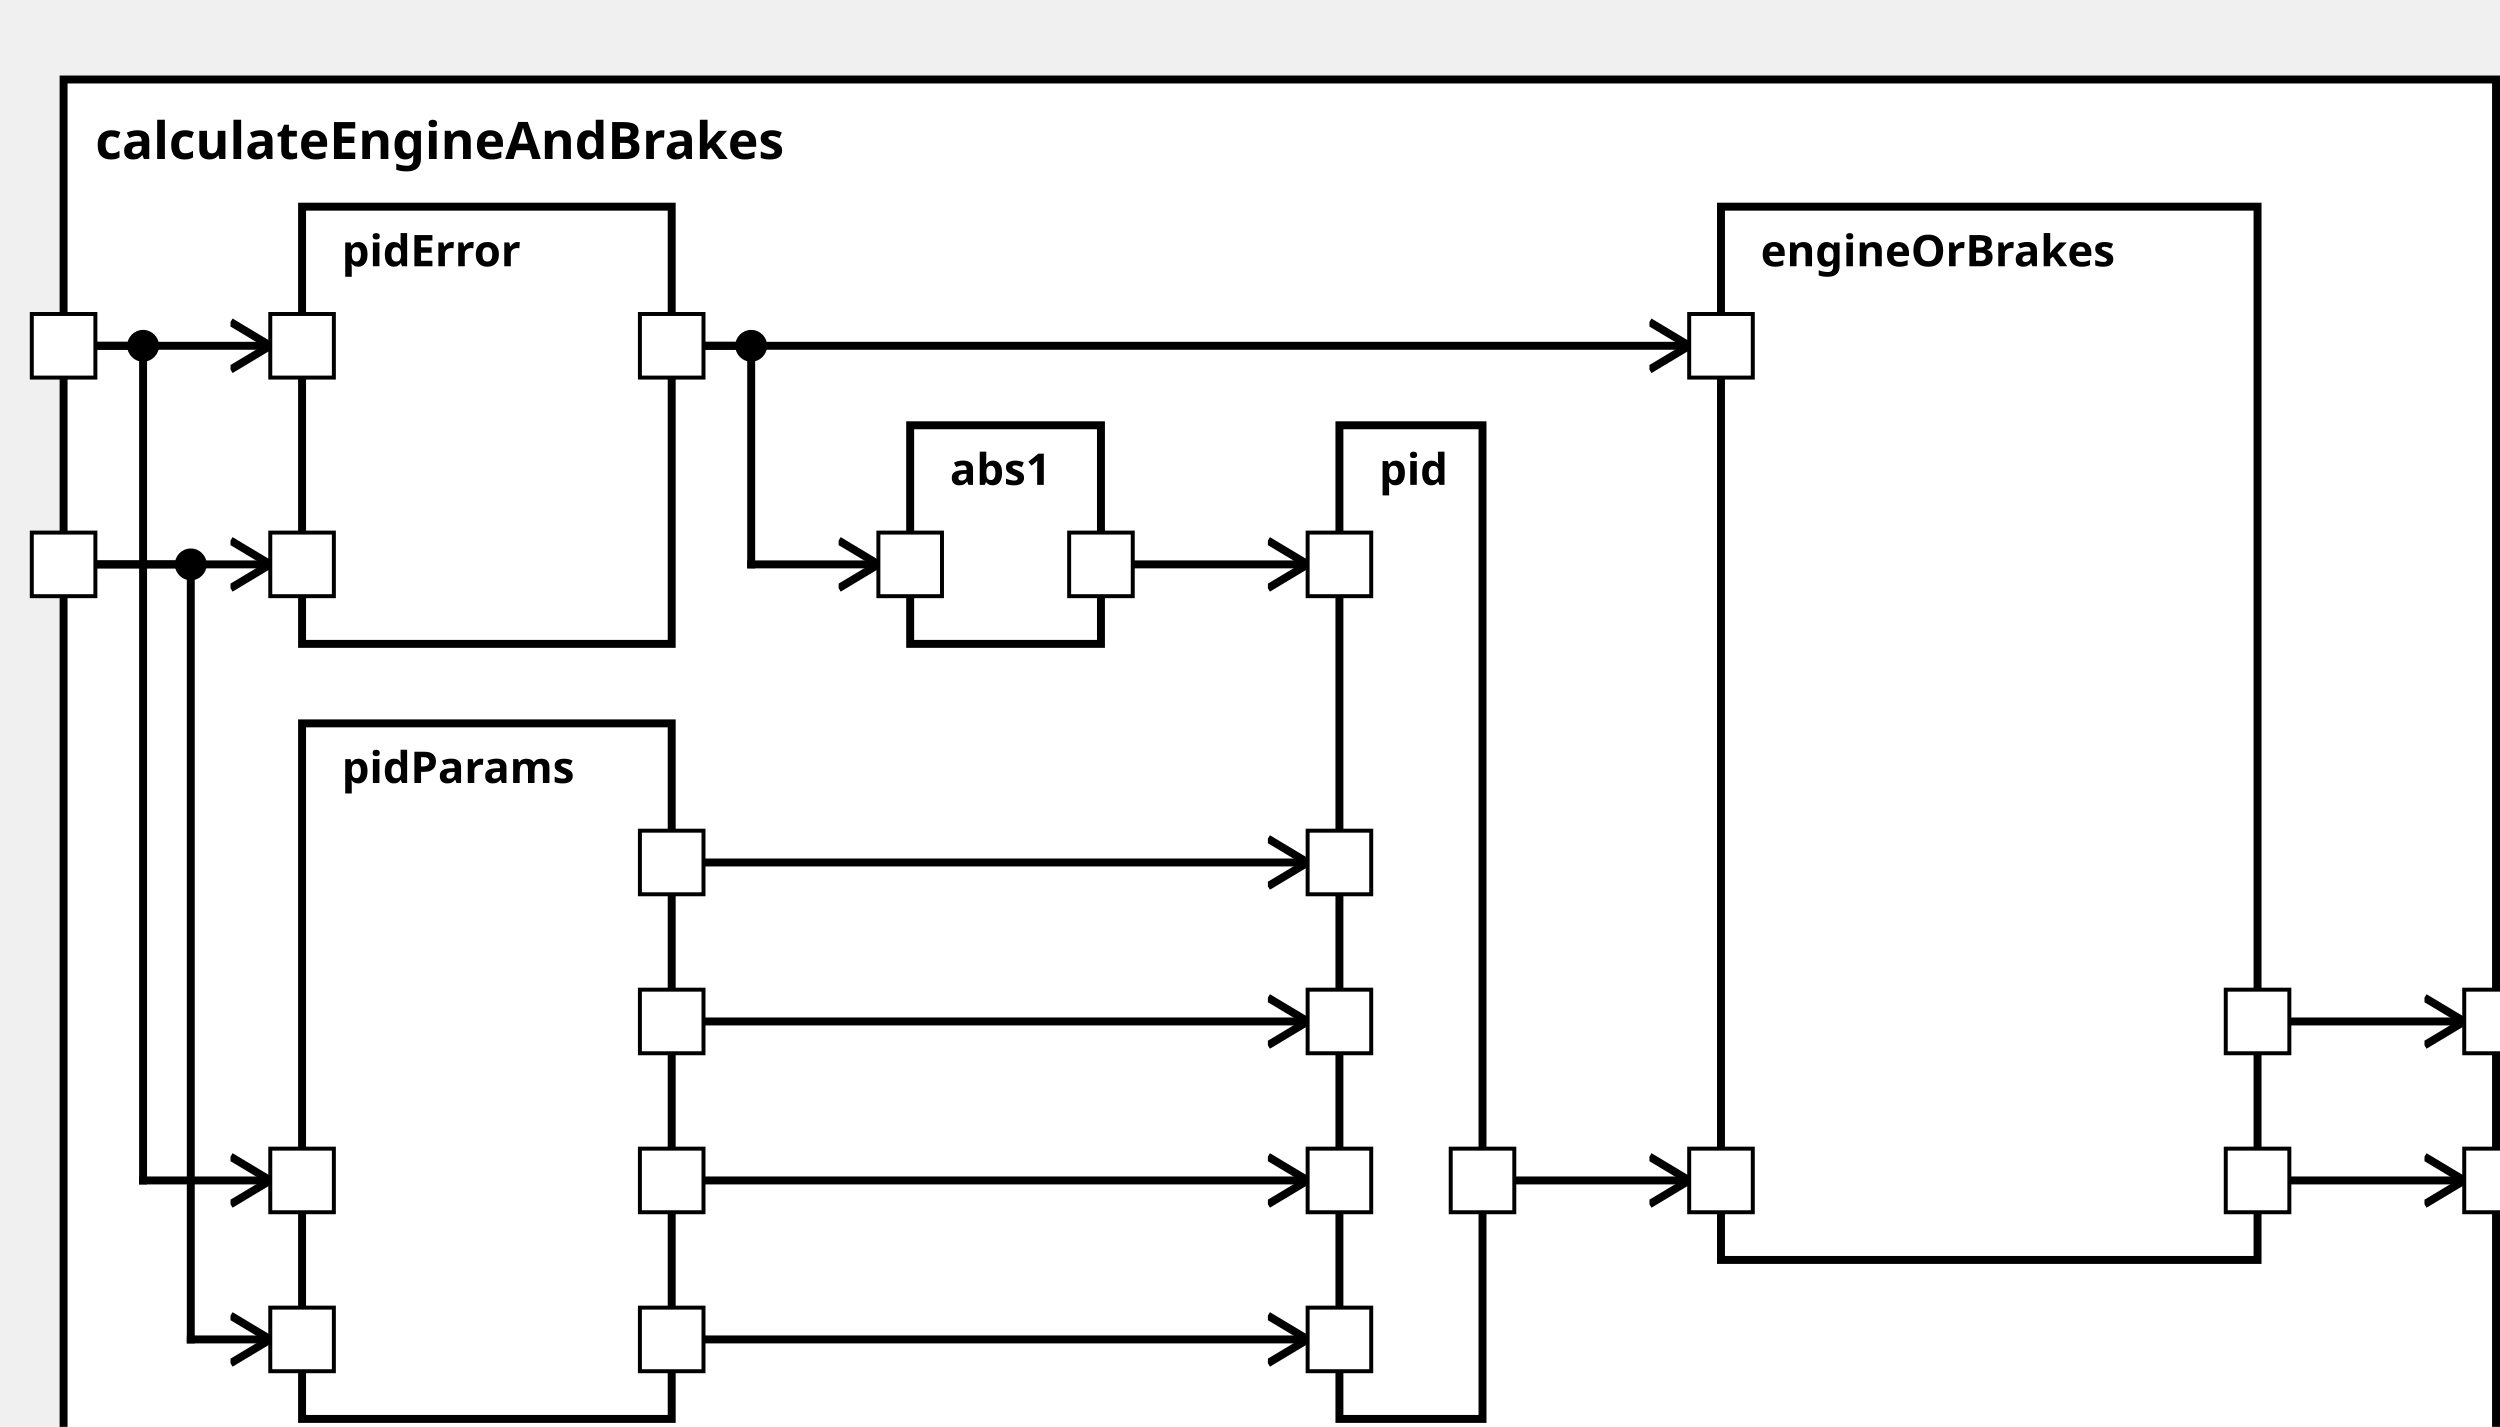
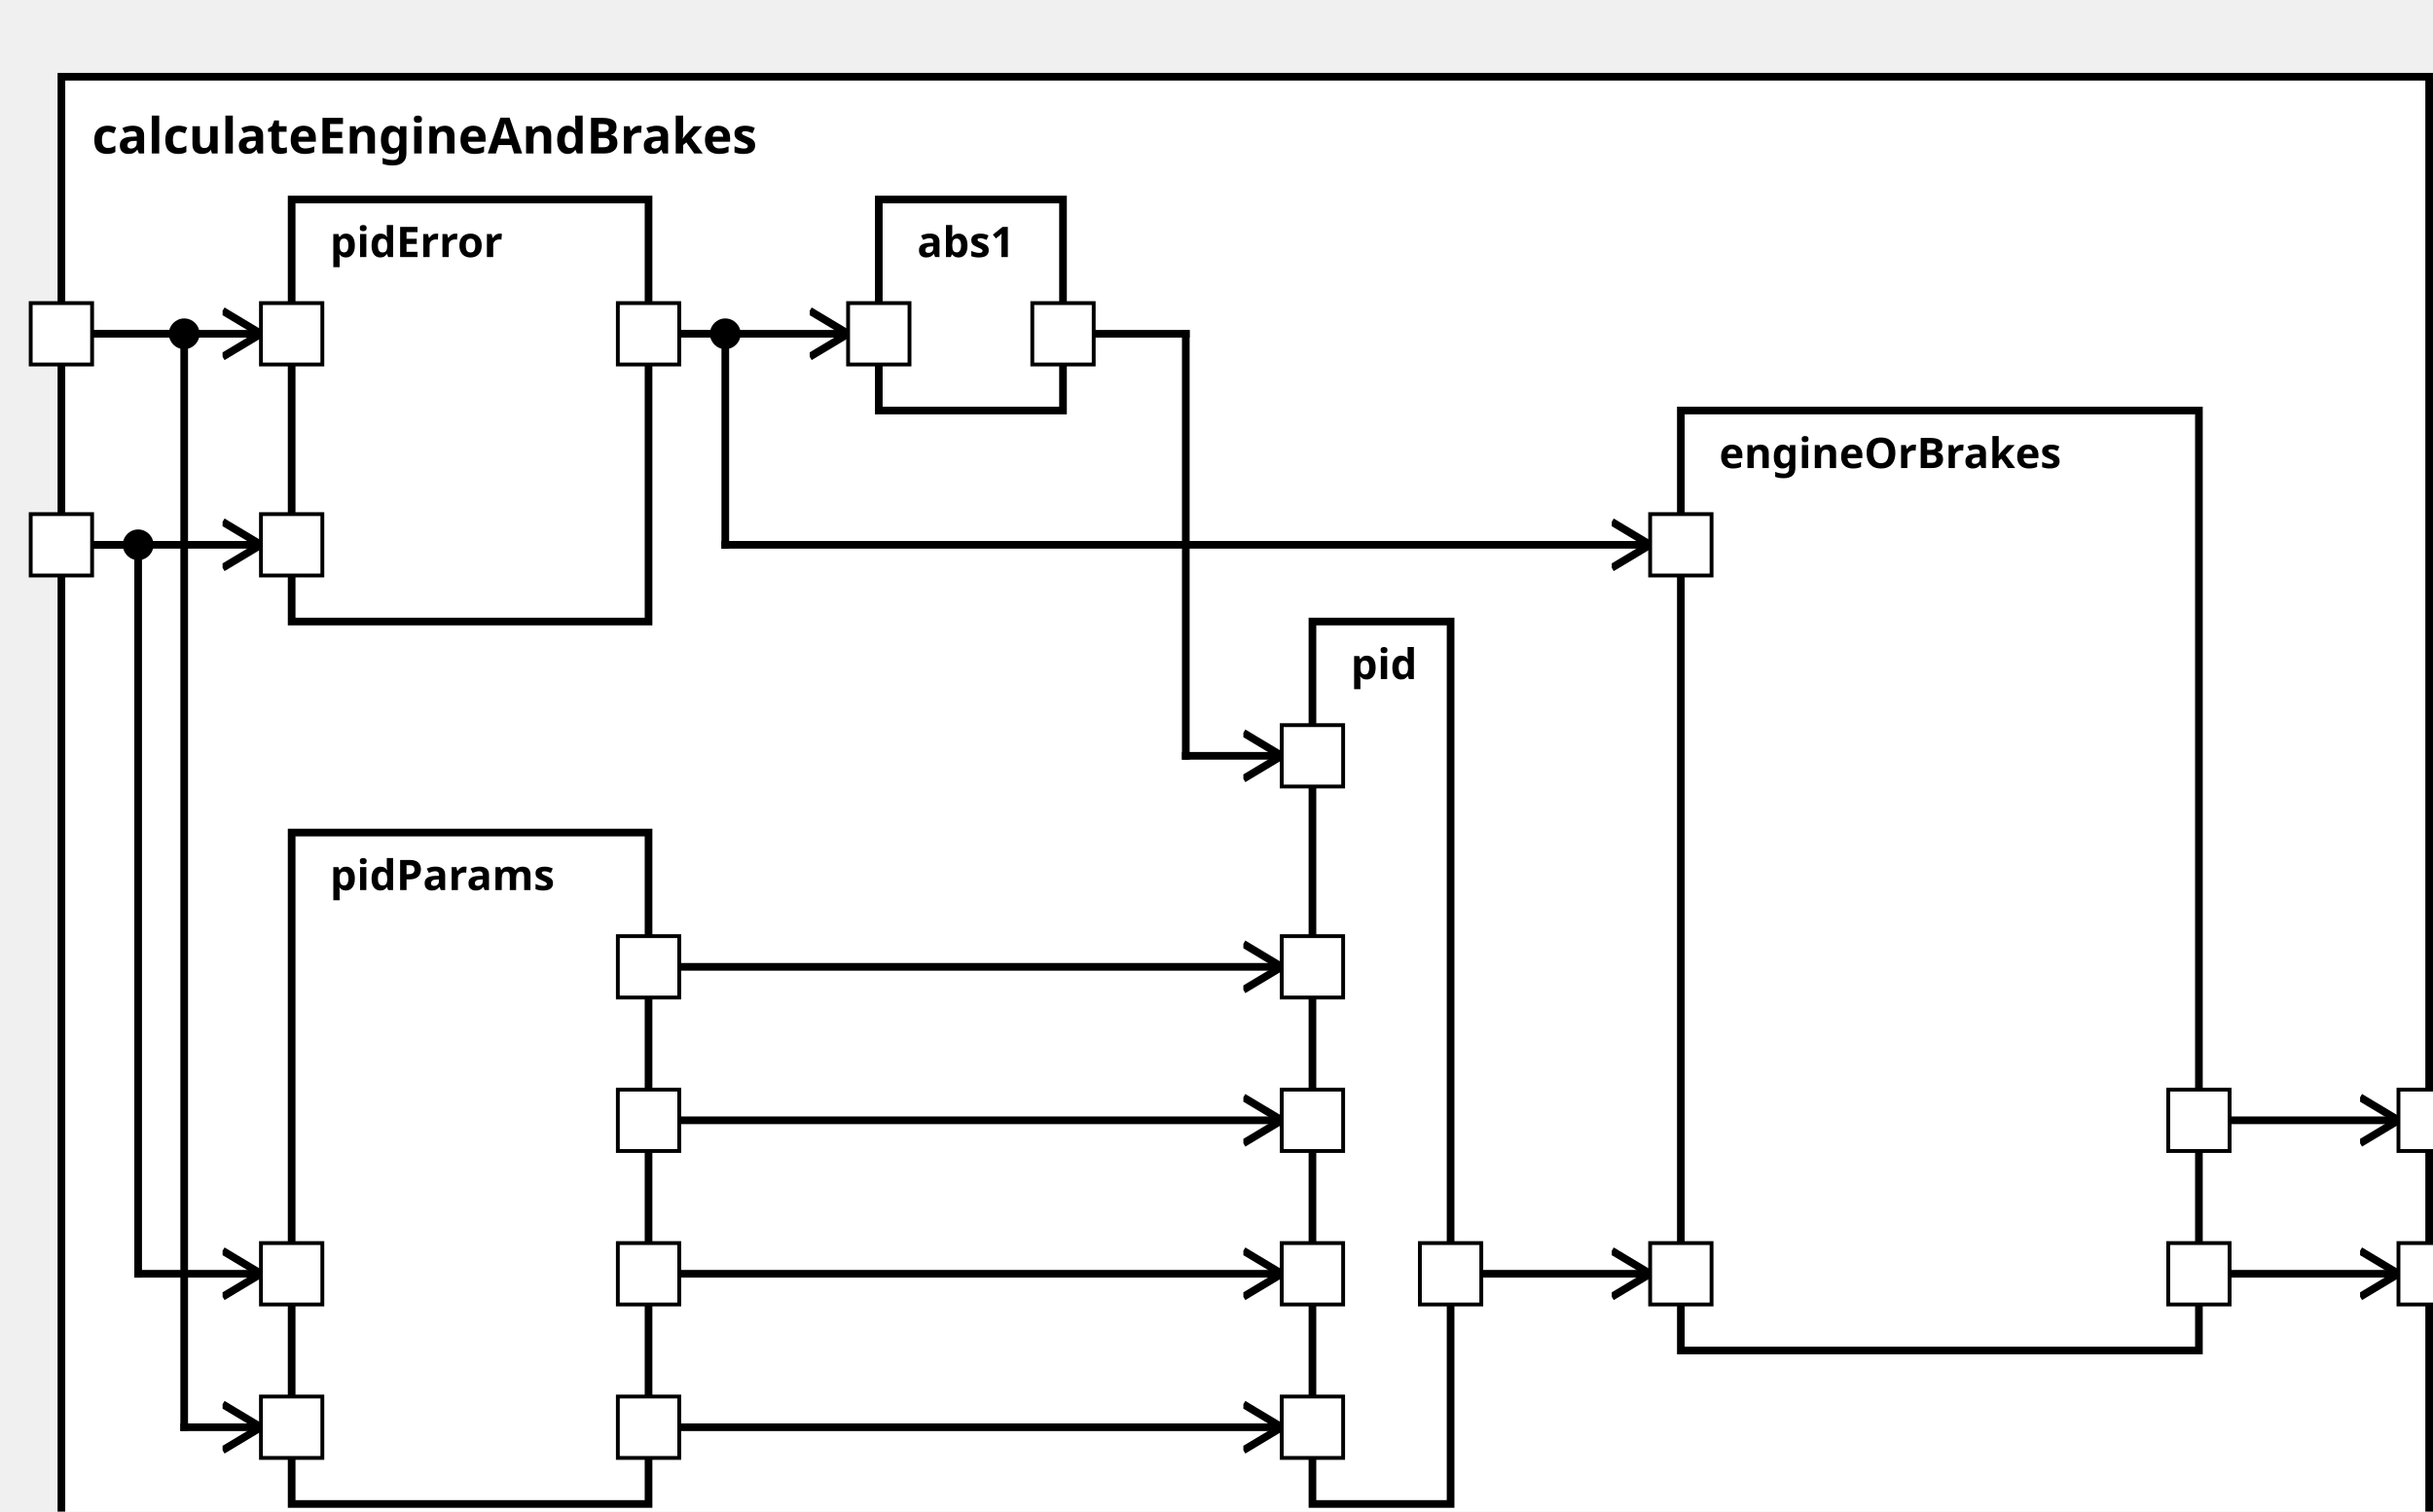
<svg xmlns="http://www.w3.org/2000/svg" xmlns:xlink="http://www.w3.org/1999/xlink" width="100%" height="100%" version="1.1">
  <svg version="1.1">
    <g transform="translate(16 20)">
-       <rect id="60" width="612" height="357" style="fill:white;stroke:black;stroke-width:2;fill-opacity:1.0;stroke-opacity:1.0" />
+       <rect id="60" width="617" height="392" style="fill:white;stroke:black;stroke-width:2;fill-opacity:1.0;stroke-opacity:1.0" />
      <text x="8" y="20" style="font-weight: bold" font-family="Verdana" font-size="13" fill="black">
            calculateEngineAndBrakes
    </text>
    </g>
  </svg>
-   <g transform="translate(76 182)">
+   <g transform="translate(76 217)">
    <rect data-name="testing.subpackage10.motion.calculateEngineAndBrakes.pidParams" id="63" width="93" height="175" style="fill:white;stroke:black;stroke-width:2;fill-opacity:1.0;stroke-opacity:1.0" />
    <text x="10" y="15" alignment-baseline="middle" style="font-weight: bold" font-family="Verdana" font-size="11" fill="black">
    pidParams
    </text>
  </g>
  <g transform="translate(76 52)">
    <rect data-name="testing.subpackage10.motion.calculateEngineAndBrakes.pidError" id="62" width="93" height="110" style="fill:white;stroke:black;stroke-width:2;fill-opacity:1.0;stroke-opacity:1.0" />
    <text x="10" y="15" alignment-baseline="middle" style="font-weight: bold" font-family="Verdana" font-size="11" fill="black">
    pidError
    </text>
  </g>
-   <g transform="translate(229 107)">
+   <g transform="translate(229 52)">
    <rect data-name="testing.subpackage10.motion.calculateEngineAndBrakes.abs1" id="64" width="48" height="55" style="fill:white;stroke:black;stroke-width:2;fill-opacity:1.0;stroke-opacity:1.0" />
    <text x="10" y="15" alignment-baseline="middle" style="font-weight: bold" font-family="Verdana" font-size="11" fill="black">
    abs1
    </text>
  </g>
-   <g transform="translate(337 107)">
-     <rect data-name="testing.subpackage10.motion.calculateEngineAndBrakes.pid" id="65" width="36" height="250" style="fill:white;stroke:black;stroke-width:2;fill-opacity:1.0;stroke-opacity:1.0" />
+   <g transform="translate(342 162)">
+     <rect data-name="testing.subpackage10.motion.calculateEngineAndBrakes.pid" id="65" width="36" height="230" style="fill:white;stroke:black;stroke-width:2;fill-opacity:1.0;stroke-opacity:1.0" />
    <text x="10" y="15" alignment-baseline="middle" style="font-weight: bold" font-family="Verdana" font-size="11" fill="black">
    pid
    </text>
  </g>
-   <g transform="translate(433 52)">
-     <rect data-name="testing.subpackage10.motion.calculateEngineAndBrakes.engineOrBrakes" id="66" width="135" height="265" style="fill:white;stroke:black;stroke-width:2;fill-opacity:1.0;stroke-opacity:1.0" />
+   <g transform="translate(438 107)">
+     <rect data-name="testing.subpackage10.motion.calculateEngineAndBrakes.engineOrBrakes" id="66" width="135" height="245" style="fill:white;stroke:black;stroke-width:2;fill-opacity:1.0;stroke-opacity:1.0" />
    <text x="10" y="15" alignment-baseline="middle" style="font-weight: bold" font-family="Verdana" font-size="11" fill="black">
    engineOrBrakes
    </text>
  </g>
  <defs>
    <marker id="0,0,0" markerWidth="13" markerHeight="13" refX="5" refY="5" orient="auto">
      <polyline points="0,2 5,5 0,8" style="fill:none; stroke:rgb(0,0,0);                     stroke-width:1" />
    </marker>
  </defs>
-   <line stroke-linecap="square" x1="576" y1="297" x2="620" y2="297" style="stroke:rgb(0, 0,0);             stroke-width:2;                 marker-end: url(#0,0,0)             " />
-   <line stroke-linecap="square" x1="576" y1="257" x2="620" y2="257" style="stroke:rgb(0, 0,0);             stroke-width:2;                 marker-end: url(#0,0,0)             " />
-   <line stroke-linecap="square" x1="24" y1="87" x2="36" y2="87" style="stroke:rgb(0, 0,0);             stroke-width:2; " />
-   <line stroke-linecap="square" x1="36" y1="87" x2="36" y2="297" style="stroke:rgb(0, 0,0);             stroke-width:2; " />
-   <circle cx="36" cy="87" r="4" fill="black" />
-   <line stroke-linecap="square" x1="36" y1="297" x2="68" y2="297" style="stroke:rgb(0, 0,0);             stroke-width:2;                 marker-end: url(#0,0,0)             " />
-   <line stroke-linecap="square" x1="24" y1="142" x2="48" y2="142" style="stroke:rgb(0, 0,0);             stroke-width:2; " />
-   <line stroke-linecap="square" x1="48" y1="142" x2="48" y2="337" style="stroke:rgb(0, 0,0);             stroke-width:2; " />
-   <circle cx="48" cy="142" r="4" fill="black" />
-   <line stroke-linecap="square" x1="48" y1="337" x2="68" y2="337" style="stroke:rgb(0, 0,0);             stroke-width:2;                 marker-end: url(#0,0,0)             " />
+   <line stroke-linecap="square" x1="581" y1="332" x2="625" y2="332" style="stroke:rgb(0, 0,0);             stroke-width:2;                 marker-end: url(#0,0,0)             " />
+   <line stroke-linecap="square" x1="581" y1="292" x2="625" y2="292" style="stroke:rgb(0, 0,0);             stroke-width:2;                 marker-end: url(#0,0,0)             " />
+   <line stroke-linecap="square" x1="24" y1="142" x2="36" y2="142" style="stroke:rgb(0, 0,0);             stroke-width:2; " />
+   <line stroke-linecap="square" x1="36" y1="142" x2="36" y2="332" style="stroke:rgb(0, 0,0);             stroke-width:2; " />
+   <circle cx="36" cy="142" r="4" fill="black" />
+   <line stroke-linecap="square" x1="36" y1="332" x2="68" y2="332" style="stroke:rgb(0, 0,0);             stroke-width:2;                 marker-end: url(#0,0,0)             " />
+   <line stroke-linecap="square" x1="24" y1="87" x2="48" y2="87" style="stroke:rgb(0, 0,0);             stroke-width:2; " />
+   <line stroke-linecap="square" x1="48" y1="87" x2="48" y2="372" style="stroke:rgb(0, 0,0);             stroke-width:2; " />
+   <circle cx="48" cy="87" r="4" fill="black" />
+   <line stroke-linecap="square" x1="48" y1="372" x2="68" y2="372" style="stroke:rgb(0, 0,0);             stroke-width:2;                 marker-end: url(#0,0,0)             " />
+   <line stroke-linecap="square" x1="24" y1="142" x2="68" y2="142" style="stroke:rgb(0, 0,0);             stroke-width:2;                 marker-end: url(#0,0,0)             " />
  <line stroke-linecap="square" x1="24" y1="87" x2="68" y2="87" style="stroke:rgb(0, 0,0);             stroke-width:2;                 marker-end: url(#0,0,0)             " />
-   <line stroke-linecap="square" x1="24" y1="142" x2="68" y2="142" style="stroke:rgb(0, 0,0);             stroke-width:2;                 marker-end: url(#0,0,0)             " />
-   <line stroke-linecap="square" x1="177" y1="297" x2="329" y2="297" style="stroke:rgb(0, 0,0);             stroke-width:2;                 marker-end: url(#0,0,0)             " />
-   <line stroke-linecap="square" x1="177" y1="337" x2="329" y2="337" style="stroke:rgb(0, 0,0);             stroke-width:2;                 marker-end: url(#0,0,0)             " />
-   <line stroke-linecap="square" x1="177" y1="217" x2="329" y2="217" style="stroke:rgb(0, 0,0);             stroke-width:2;                 marker-end: url(#0,0,0)             " />
-   <line stroke-linecap="square" x1="177" y1="257" x2="329" y2="257" style="stroke:rgb(0, 0,0);             stroke-width:2;                 marker-end: url(#0,0,0)             " />
+   <line stroke-linecap="square" x1="177" y1="332" x2="334" y2="332" style="stroke:rgb(0, 0,0);             stroke-width:2;                 marker-end: url(#0,0,0)             " />
+   <line stroke-linecap="square" x1="177" y1="372" x2="334" y2="372" style="stroke:rgb(0, 0,0);             stroke-width:2;                 marker-end: url(#0,0,0)             " />
+   <line stroke-linecap="square" x1="177" y1="252" x2="334" y2="252" style="stroke:rgb(0, 0,0);             stroke-width:2;                 marker-end: url(#0,0,0)             " />
+   <line stroke-linecap="square" x1="177" y1="292" x2="334" y2="292" style="stroke:rgb(0, 0,0);             stroke-width:2;                 marker-end: url(#0,0,0)             " />
+   <line stroke-linecap="square" x1="177" y1="87" x2="221" y2="87" style="stroke:rgb(0, 0,0);             stroke-width:2;                 marker-end: url(#0,0,0)             " />
+   <line stroke-linecap="square" x1="285" y1="87" x2="309" y2="87" style="stroke:rgb(0, 0,0);             stroke-width:2; " />
+   <line stroke-linecap="square" x1="309" y1="87" x2="309" y2="197" style="stroke:rgb(0, 0,0);             stroke-width:2; " />
+   <line stroke-linecap="square" x1="309" y1="197" x2="334" y2="197" style="stroke:rgb(0, 0,0);             stroke-width:2;                 marker-end: url(#0,0,0)             " />
  <line stroke-linecap="square" x1="177" y1="87" x2="189" y2="87" style="stroke:rgb(0, 0,0);             stroke-width:2; " />
  <line stroke-linecap="square" x1="189" y1="87" x2="189" y2="142" style="stroke:rgb(0, 0,0);             stroke-width:2; " />
  <circle cx="189" cy="87" r="4" fill="black" />
-   <line stroke-linecap="square" x1="189" y1="142" x2="221" y2="142" style="stroke:rgb(0, 0,0);             stroke-width:2;                 marker-end: url(#0,0,0)             " />
-   <line stroke-linecap="square" x1="285" y1="142" x2="329" y2="142" style="stroke:rgb(0, 0,0);             stroke-width:2;                 marker-end: url(#0,0,0)             " />
-   <line stroke-linecap="square" x1="177" y1="87" x2="425" y2="87" style="stroke:rgb(0, 0,0);             stroke-width:2;                 marker-end: url(#0,0,0)             " />
-   <line stroke-linecap="square" x1="381" y1="297" x2="425" y2="297" style="stroke:rgb(0, 0,0);             stroke-width:2;                 marker-end: url(#0,0,0)             " />
+   <line stroke-linecap="square" x1="189" y1="142" x2="430" y2="142" style="stroke:rgb(0, 0,0);             stroke-width:2;                 marker-end: url(#0,0,0)             " />
+   <line stroke-linecap="square" x1="386" y1="332" x2="430" y2="332" style="stroke:rgb(0, 0,0);             stroke-width:2;                 marker-end: url(#0,0,0)             " />
  <defs>
    <rect id="port" x="0" y="0" width="16" height="16" style="fill:white;stroke:rgb(0,0,0);stroke-width:1;fill-opacity:1.0;stroke-opacity:1.0" />
  </defs>
+   <use x="8" y="134" xlink:href="#port" />
+   <text text-anchor="end" alignment-baseline="middle" x="4" y="144" transform="rotate(0,4,144)" style="font-weight: regular" font-family="Verdana" font-size="9" fill="black">
+ 
+ </text>
  <use x="8" y="79" xlink:href="#port" />
  <text text-anchor="end" alignment-baseline="middle" x="4" y="89" transform="rotate(0,4,89)" style="font-weight: regular" font-family="Verdana" font-size="9" fill="black">

</text>
-   <use x="8" y="134" xlink:href="#port" />
-   <text text-anchor="end" alignment-baseline="middle" x="4" y="144" transform="rotate(0,4,144)" style="font-weight: regular" font-family="Verdana" font-size="9" fill="black">
+   <use x="625" y="324" xlink:href="#port" />
+   <text text-anchor="start" alignment-baseline="middle" x="645" y="334" transform="rotate(0,645,334)" style="font-weight: regular" font-family="Verdana" font-size="9" fill="black">

</text>
-   <use x="620" y="289" xlink:href="#port" />
-   <text text-anchor="start" alignment-baseline="middle" x="640" y="299" transform="rotate(0,640,299)" style="font-weight: regular" font-family="Verdana" font-size="9" fill="black">
+   <use x="625" y="284" xlink:href="#port" />
+   <text text-anchor="start" alignment-baseline="middle" x="645" y="294" transform="rotate(0,645,294)" style="font-weight: regular" font-family="Verdana" font-size="9" fill="black">

</text>
-   <use x="620" y="249" xlink:href="#port" />
-   <text text-anchor="start" alignment-baseline="middle" x="640" y="259" transform="rotate(0,640,259)" style="font-weight: regular" font-family="Verdana" font-size="9" fill="black">
+   <use x="68" y="324" xlink:href="#port" />
+   <text text-anchor="start" alignment-baseline="middle" x="87" y="334" transform="rotate(0,87,334)" style="font-weight: regular" font-family="Verdana" font-size="9" fill="black">

</text>
-   <use x="68" y="289" xlink:href="#port" />
-   <text text-anchor="start" alignment-baseline="middle" x="87" y="299" transform="rotate(0,87,299)" style="font-weight: regular" font-family="Verdana" font-size="9" fill="black">
+   <use x="68" y="364" xlink:href="#port" />
+   <text text-anchor="start" alignment-baseline="middle" x="87" y="374" transform="rotate(0,87,374)" style="font-weight: regular" font-family="Verdana" font-size="9" fill="black">

</text>
-   <use x="68" y="329" xlink:href="#port" />
-   <text text-anchor="start" alignment-baseline="middle" x="87" y="339" transform="rotate(0,87,339)" style="font-weight: regular" font-family="Verdana" font-size="9" fill="black">
+   <use x="161" y="324" xlink:href="#port" />
+   <text text-anchor="end" alignment-baseline="middle" x="158" y="334" transform="rotate(0,158,334)" style="font-weight: regular" font-family="Verdana" font-size="9" fill="black">

</text>
-   <use x="161" y="289" xlink:href="#port" />
-   <text text-anchor="end" alignment-baseline="middle" x="158" y="299" transform="rotate(0,158,299)" style="font-weight: regular" font-family="Verdana" font-size="9" fill="black">
+   <use x="161" y="364" xlink:href="#port" />
+   <text text-anchor="end" alignment-baseline="middle" x="158" y="374" transform="rotate(0,158,374)" style="font-weight: regular" font-family="Verdana" font-size="9" fill="black">

</text>
-   <use x="161" y="329" xlink:href="#port" />
-   <text text-anchor="end" alignment-baseline="middle" x="158" y="339" transform="rotate(0,158,339)" style="font-weight: regular" font-family="Verdana" font-size="9" fill="black">
+   <use x="161" y="244" xlink:href="#port" />
+   <text text-anchor="end" alignment-baseline="middle" x="158" y="254" transform="rotate(0,158,254)" style="font-weight: regular" font-family="Verdana" font-size="9" fill="black">

</text>
-   <use x="161" y="209" xlink:href="#port" />
-   <text text-anchor="end" alignment-baseline="middle" x="158" y="219" transform="rotate(0,158,219)" style="font-weight: regular" font-family="Verdana" font-size="9" fill="black">
+   <use x="161" y="284" xlink:href="#port" />
+   <text text-anchor="end" alignment-baseline="middle" x="158" y="294" transform="rotate(0,158,294)" style="font-weight: regular" font-family="Verdana" font-size="9" fill="black">

</text>
-   <use x="161" y="249" xlink:href="#port" />
-   <text text-anchor="end" alignment-baseline="middle" x="158" y="259" transform="rotate(0,158,259)" style="font-weight: regular" font-family="Verdana" font-size="9" fill="black">
+   <use x="68" y="134" xlink:href="#port" />
+   <text text-anchor="start" alignment-baseline="middle" x="87" y="144" transform="rotate(0,87,144)" style="font-weight: regular" font-family="Verdana" font-size="9" fill="black">

</text>
  <use x="68" y="79" xlink:href="#port" />
  <text text-anchor="start" alignment-baseline="middle" x="87" y="89" transform="rotate(0,87,89)" style="font-weight: regular" font-family="Verdana" font-size="9" fill="black">

</text>
-   <use x="68" y="134" xlink:href="#port" />
-   <text text-anchor="start" alignment-baseline="middle" x="87" y="144" transform="rotate(0,87,144)" style="font-weight: regular" font-family="Verdana" font-size="9" fill="black">
- 
- </text>
  <use x="161" y="79" xlink:href="#port" />
  <text text-anchor="end" alignment-baseline="middle" x="158" y="89" transform="rotate(0,158,89)" style="font-weight: regular" font-family="Verdana" font-size="9" fill="black">

</text>
-   <use x="221" y="134" xlink:href="#port" />
-   <text text-anchor="start" alignment-baseline="middle" x="240" y="144" transform="rotate(0,240,144)" style="font-weight: regular" font-family="Verdana" font-size="9" fill="black">
+   <use x="221" y="79" xlink:href="#port" />
+   <text text-anchor="start" alignment-baseline="middle" x="240" y="89" transform="rotate(0,240,89)" style="font-weight: regular" font-family="Verdana" font-size="9" fill="black">

</text>
-   <use x="269" y="134" xlink:href="#port" />
-   <text text-anchor="end" alignment-baseline="middle" x="266" y="144" transform="rotate(0,266,144)" style="font-weight: regular" font-family="Verdana" font-size="9" fill="black">
+   <use x="269" y="79" xlink:href="#port" />
+   <text text-anchor="end" alignment-baseline="middle" x="266" y="89" transform="rotate(0,266,89)" style="font-weight: regular" font-family="Verdana" font-size="9" fill="black">

</text>
-   <use x="329" y="289" xlink:href="#port" />
-   <text text-anchor="start" alignment-baseline="middle" x="348" y="299" transform="rotate(0,348,299)" style="font-weight: regular" font-family="Verdana" font-size="9" fill="black">
+   <use x="334" y="324" xlink:href="#port" />
+   <text text-anchor="start" alignment-baseline="middle" x="353" y="334" transform="rotate(0,353,334)" style="font-weight: regular" font-family="Verdana" font-size="9" fill="black">

</text>
-   <use x="329" y="329" xlink:href="#port" />
-   <text text-anchor="start" alignment-baseline="middle" x="348" y="339" transform="rotate(0,348,339)" style="font-weight: regular" font-family="Verdana" font-size="9" fill="black">
+   <use x="334" y="364" xlink:href="#port" />
+   <text text-anchor="start" alignment-baseline="middle" x="353" y="374" transform="rotate(0,353,374)" style="font-weight: regular" font-family="Verdana" font-size="9" fill="black">

</text>
-   <use x="329" y="209" xlink:href="#port" />
-   <text text-anchor="start" alignment-baseline="middle" x="348" y="219" transform="rotate(0,348,219)" style="font-weight: regular" font-family="Verdana" font-size="9" fill="black">
+   <use x="334" y="244" xlink:href="#port" />
+   <text text-anchor="start" alignment-baseline="middle" x="353" y="254" transform="rotate(0,353,254)" style="font-weight: regular" font-family="Verdana" font-size="9" fill="black">

</text>
-   <use x="329" y="249" xlink:href="#port" />
-   <text text-anchor="start" alignment-baseline="middle" x="348" y="259" transform="rotate(0,348,259)" style="font-weight: regular" font-family="Verdana" font-size="9" fill="black">
+   <use x="334" y="284" xlink:href="#port" />
+   <text text-anchor="start" alignment-baseline="middle" x="353" y="294" transform="rotate(0,353,294)" style="font-weight: regular" font-family="Verdana" font-size="9" fill="black">

</text>
-   <use x="329" y="134" xlink:href="#port" />
-   <text text-anchor="start" alignment-baseline="middle" x="348" y="144" transform="rotate(0,348,144)" style="font-weight: regular" font-family="Verdana" font-size="9" fill="black">
+   <use x="334" y="189" xlink:href="#port" />
+   <text text-anchor="start" alignment-baseline="middle" x="353" y="199" transform="rotate(0,353,199)" style="font-weight: regular" font-family="Verdana" font-size="9" fill="black">

</text>
-   <use x="365" y="289" xlink:href="#port" />
-   <text text-anchor="end" alignment-baseline="middle" x="362" y="299" transform="rotate(0,362,299)" style="font-weight: regular" font-family="Verdana" font-size="9" fill="black">
+   <use x="370" y="324" xlink:href="#port" />
+   <text text-anchor="end" alignment-baseline="middle" x="367" y="334" transform="rotate(0,367,334)" style="font-weight: regular" font-family="Verdana" font-size="9" fill="black">

</text>
-   <use x="425" y="79" xlink:href="#port" />
-   <text text-anchor="start" alignment-baseline="middle" x="444" y="89" transform="rotate(0,444,89)" style="font-weight: regular" font-family="Verdana" font-size="9" fill="black">
+   <use x="430" y="134" xlink:href="#port" />
+   <text text-anchor="start" alignment-baseline="middle" x="449" y="144" transform="rotate(0,449,144)" style="font-weight: regular" font-family="Verdana" font-size="9" fill="black">

</text>
-   <use x="425" y="289" xlink:href="#port" />
-   <text text-anchor="start" alignment-baseline="middle" x="444" y="299" transform="rotate(0,444,299)" style="font-weight: regular" font-family="Verdana" font-size="9" fill="black">
+   <use x="430" y="324" xlink:href="#port" />
+   <text text-anchor="start" alignment-baseline="middle" x="449" y="334" transform="rotate(0,449,334)" style="font-weight: regular" font-family="Verdana" font-size="9" fill="black">

</text>
-   <use x="560" y="289" xlink:href="#port" />
-   <text text-anchor="end" alignment-baseline="middle" x="557" y="299" transform="rotate(0,557,299)" style="font-weight: regular" font-family="Verdana" font-size="9" fill="black">
+   <use x="565" y="324" xlink:href="#port" />
+   <text text-anchor="end" alignment-baseline="middle" x="562" y="334" transform="rotate(0,562,334)" style="font-weight: regular" font-family="Verdana" font-size="9" fill="black">

</text>
-   <use x="560" y="249" xlink:href="#port" />
-   <text text-anchor="end" alignment-baseline="middle" x="557" y="259" transform="rotate(0,557,259)" style="font-weight: regular" font-family="Verdana" font-size="9" fill="black">
+   <use x="565" y="284" xlink:href="#port" />
+   <text text-anchor="end" alignment-baseline="middle" x="562" y="294" transform="rotate(0,562,294)" style="font-weight: regular" font-family="Verdana" font-size="9" fill="black">

</text>
</svg>
